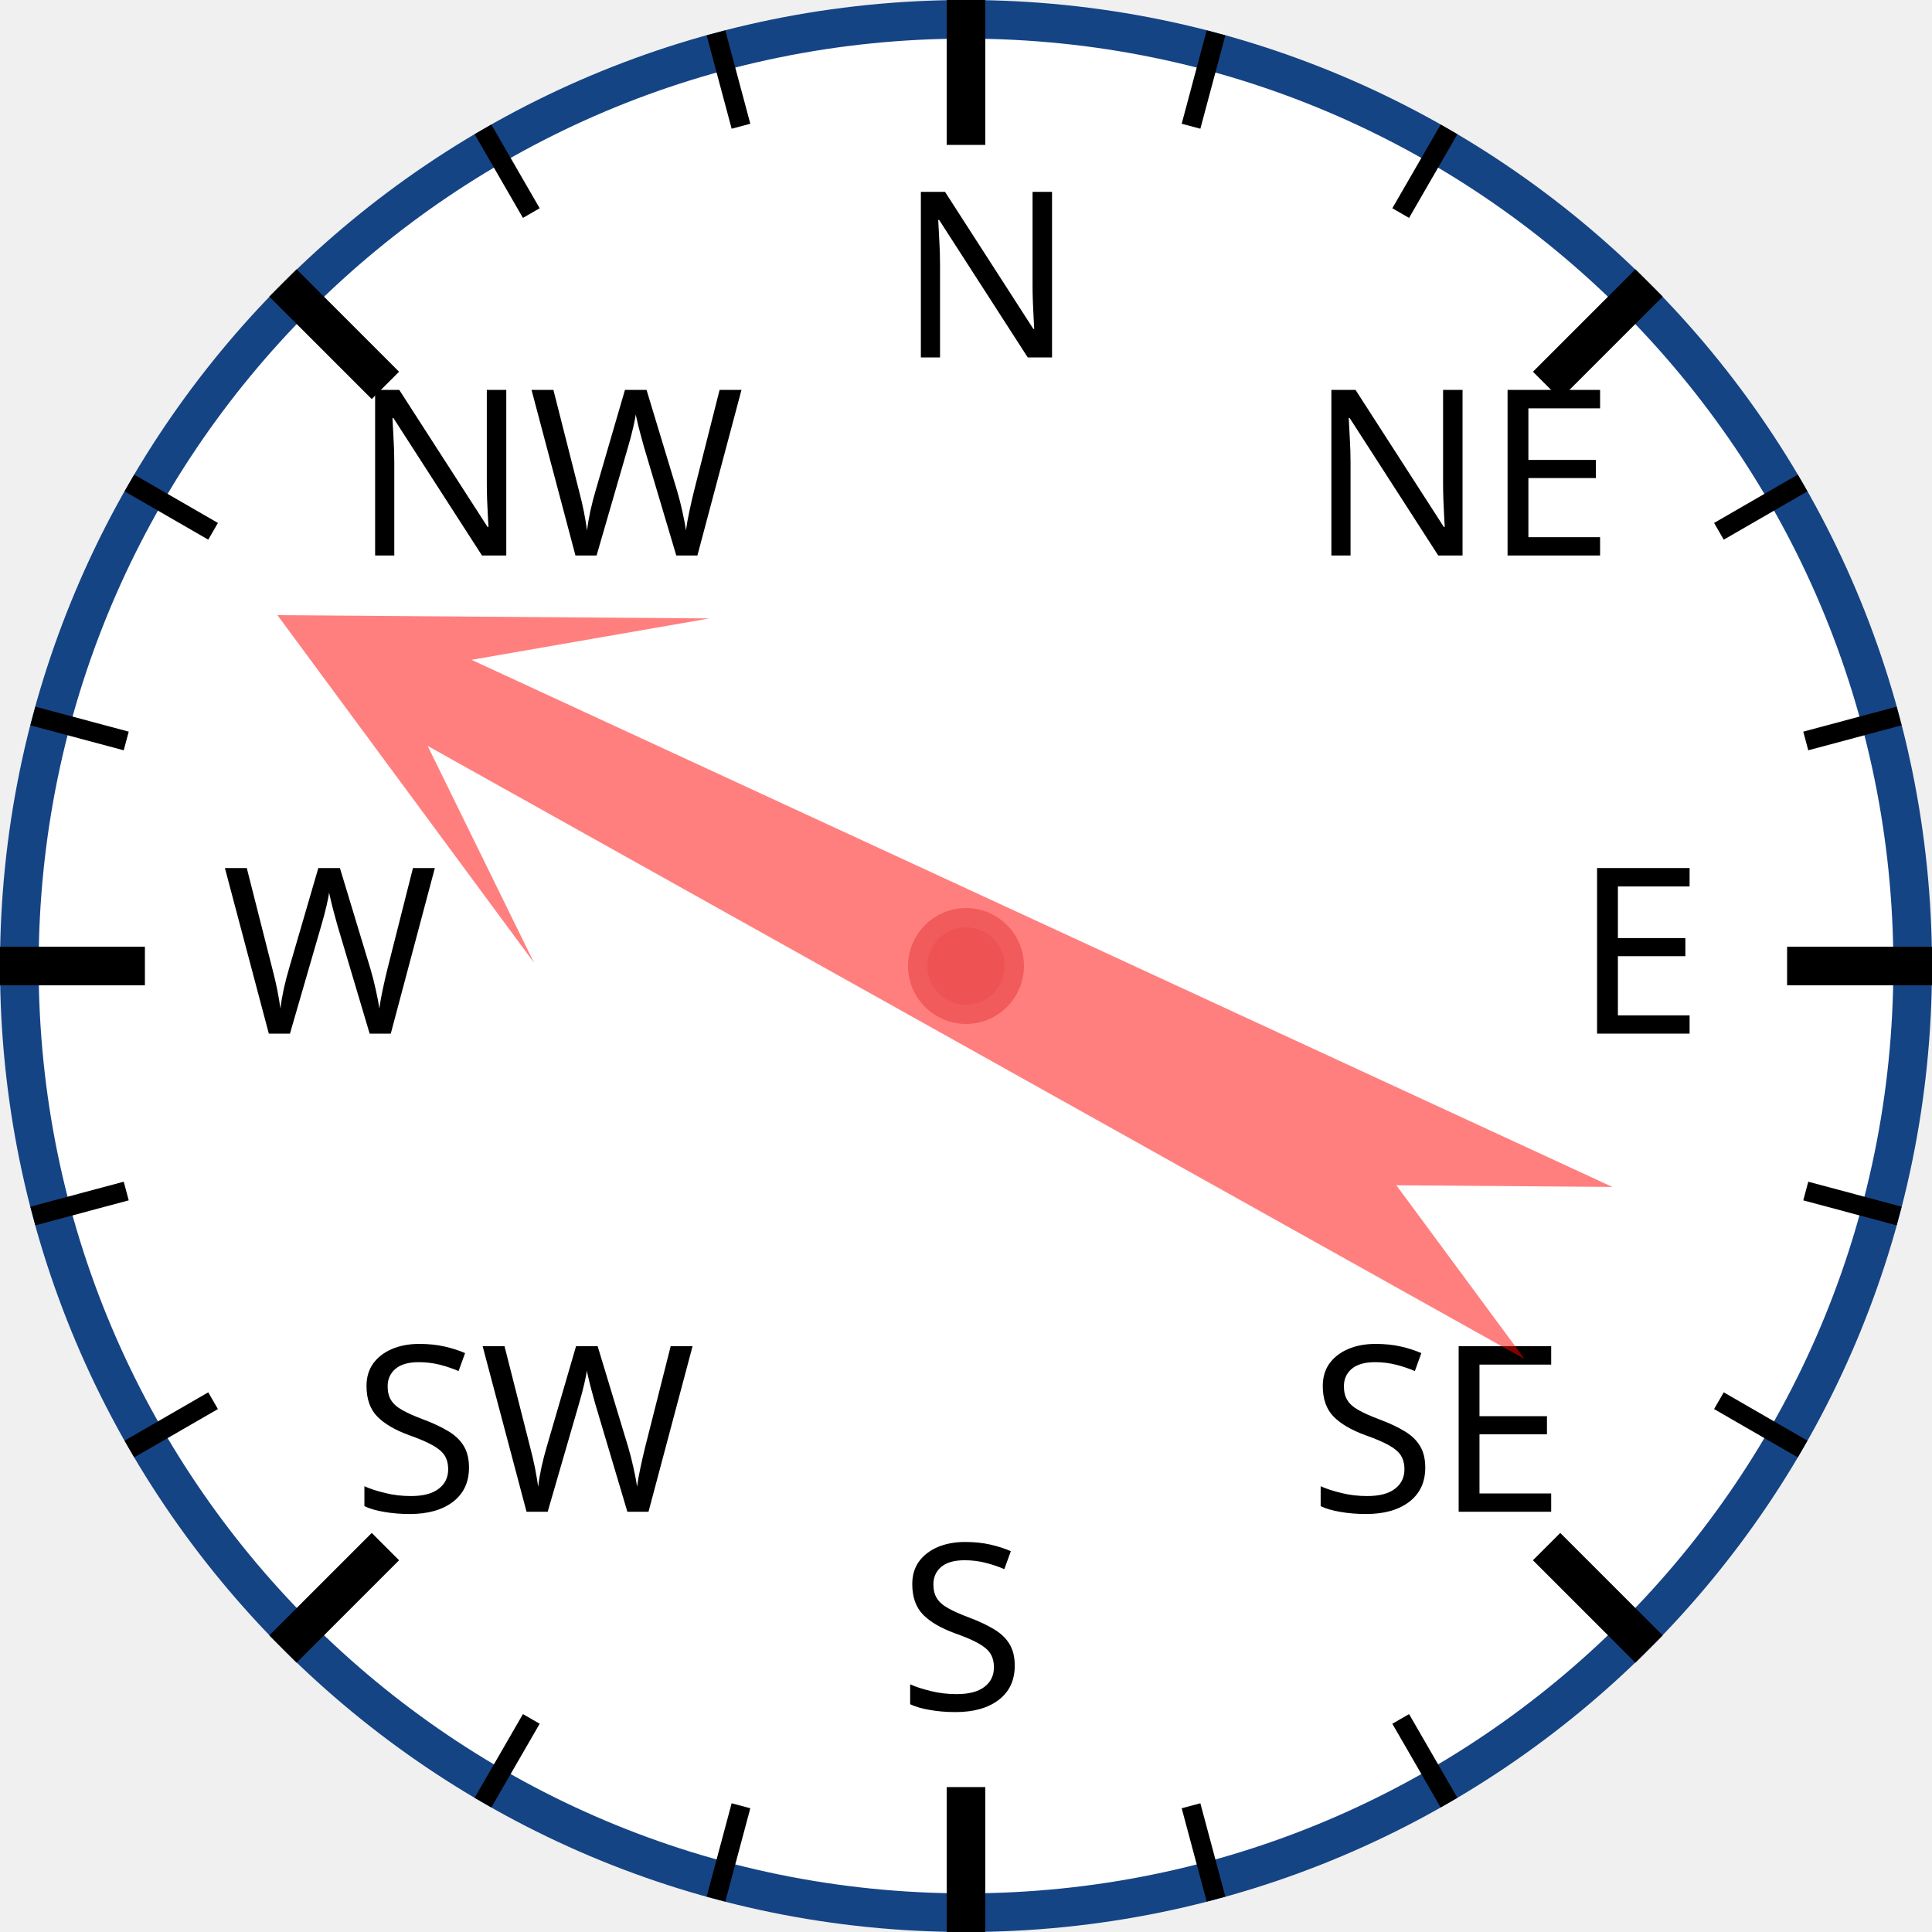
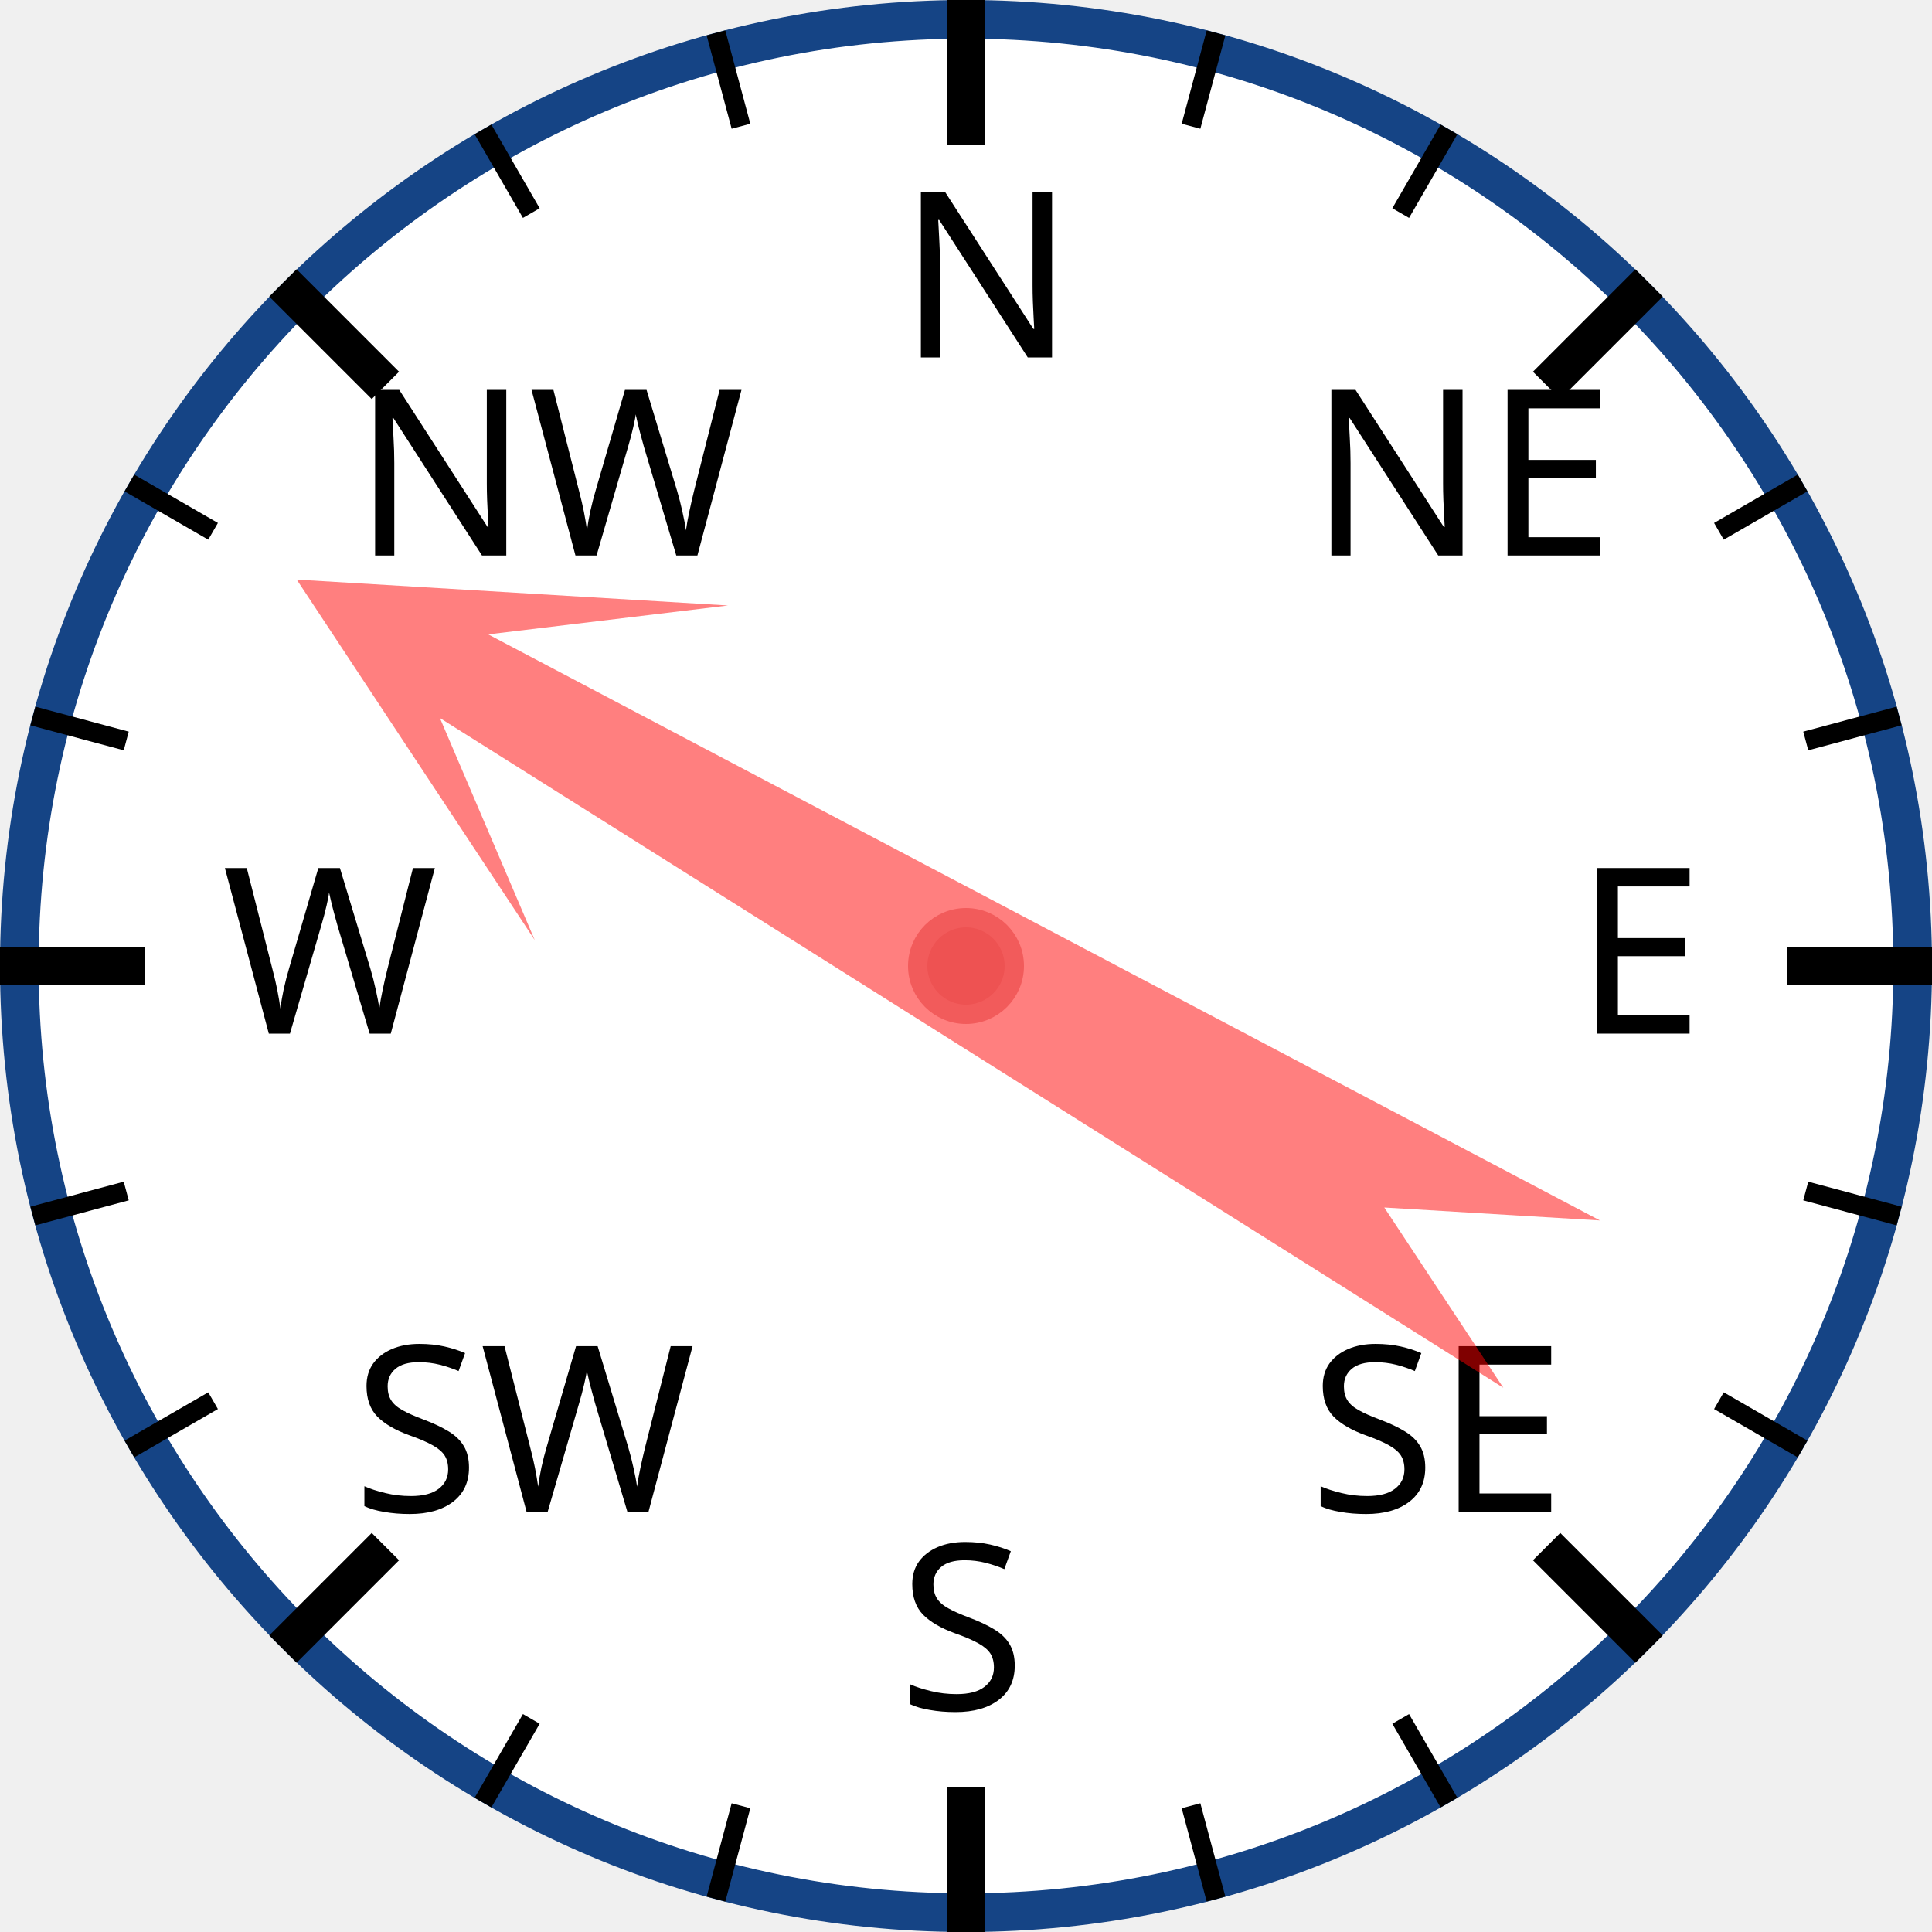
<svg xmlns="http://www.w3.org/2000/svg" width="120px" height="120px" viewBox="0 0 200 200">
  <circle cx="100" cy="100" r="98" style="fill: white; stroke: #154485; stroke-width: 4;" />
  <text x="93.0" y="37.0" style="font-family: sans-serif; font-size: 18pt;">N</text>
  <line x1="100.0" y1="0.0" x2="100.0" y2="15.0" style="stroke: black; stroke-width: 4;" />
  <line x1="74.118" y1="3.407" x2="76.706" y2="13.067" style="stroke: black; stroke-width: 2;" />
  <line x1="50" y1="13.397" x2="55" y2="22.058" style="stroke: black; stroke-width: 2;" />
  <text x="36.503" y="57.503" style="font-family: sans-serif; font-size: 18pt;">NW</text>
  <line x1="29.289" y1="29.289" x2="39.896" y2="39.896" style="stroke: black; stroke-width: 4;" />
  <line x1="13.397" y1="50" x2="22.058" y2="55" style="stroke: black; stroke-width: 2;" />
  <line x1="3.407" y1="74.118" x2="13.067" y2="76.706" style="stroke: black; stroke-width: 2;" />
  <text x="23.0" y="107.0" style="font-family: sans-serif; font-size: 18pt;">W</text>
  <line x1="0.0" y1="100.0" x2="15.0" y2="100.0" style="stroke: black; stroke-width: 4;" />
  <line x1="3.407" y1="125.882" x2="13.067" y2="123.294" style="stroke: black; stroke-width: 2;" />
  <line x1="13.397" y1="150" x2="22.058" y2="145" style="stroke: black; stroke-width: 2;" />
  <text x="36.503" y="156.497" style="font-family: sans-serif; font-size: 18pt;">SW</text>
  <line x1="29.289" y1="170.711" x2="39.896" y2="160.104" style="stroke: black; stroke-width: 4;" />
  <line x1="50" y1="186.603" x2="55" y2="177.942" style="stroke: black; stroke-width: 2;" />
  <line x1="74.118" y1="196.593" x2="76.706" y2="186.933" style="stroke: black; stroke-width: 2;" />
  <text x="93" y="177.0" style="font-family: sans-serif; font-size: 18pt;">S</text>
  <line x1="100" y1="200.0" x2="100" y2="185.0" style="stroke: black; stroke-width: 4;" />
  <line x1="125.882" y1="196.593" x2="123.294" y2="186.933" style="stroke: black; stroke-width: 2;" />
  <line x1="150.0" y1="186.603" x2="145.0" y2="177.942" style="stroke: black; stroke-width: 2;" />
  <text x="135.497" y="156.497" style="font-family: sans-serif; font-size: 18pt;">SE</text>
  <line x1="170.711" y1="170.711" x2="160.104" y2="160.104" style="stroke: black; stroke-width: 4;" />
  <line x1="186.603" y1="150" x2="177.942" y2="145" style="stroke: black; stroke-width: 2;" />
  <line x1="196.593" y1="125.882" x2="186.933" y2="123.294" style="stroke: black; stroke-width: 2;" />
  <text x="163.0" y="107" style="font-family: sans-serif; font-size: 18pt;">E</text>
  <line x1="200.0" y1="100" x2="185.0" y2="100" style="stroke: black; stroke-width: 4;" />
  <line x1="196.593" y1="74.118" x2="186.933" y2="76.706" style="stroke: black; stroke-width: 2;" />
  <line x1="186.603" y1="50" x2="177.942" y2="55" style="stroke: black; stroke-width: 2;" />
  <text x="135.497" y="57.503" style="font-family: sans-serif; font-size: 18pt;">NE</text>
  <line x1="170.711" y1="29.289" x2="160.104" y2="39.896" style="stroke: black; stroke-width: 4;" />
  <line x1="150" y1="13.397" x2="145" y2="22.058" style="stroke: black; stroke-width: 2;" />
  <line x1="125.882" y1="3.407" x2="123.294" y2="13.067" style="stroke: black; stroke-width: 2;" />
-   <polygon points="100 20 120 60 105 40 110 170 100 150 90 170 95 40 80 60" style="fill: red; fill-opacity: 0.5;" transform="rotate(297,100,100)" />
+   <polygon points="100 20 120 60 105 40 110 170 100 150 90 170 95 40 80 60" style="fill: red; fill-opacity: 0.5;" transform="rotate(300,100,100)" />
  <circle cx="100" cy="100" r="5" style="fill: #EE5252; stroke: #F25B5B; stroke-width: 2;" />
</svg>
